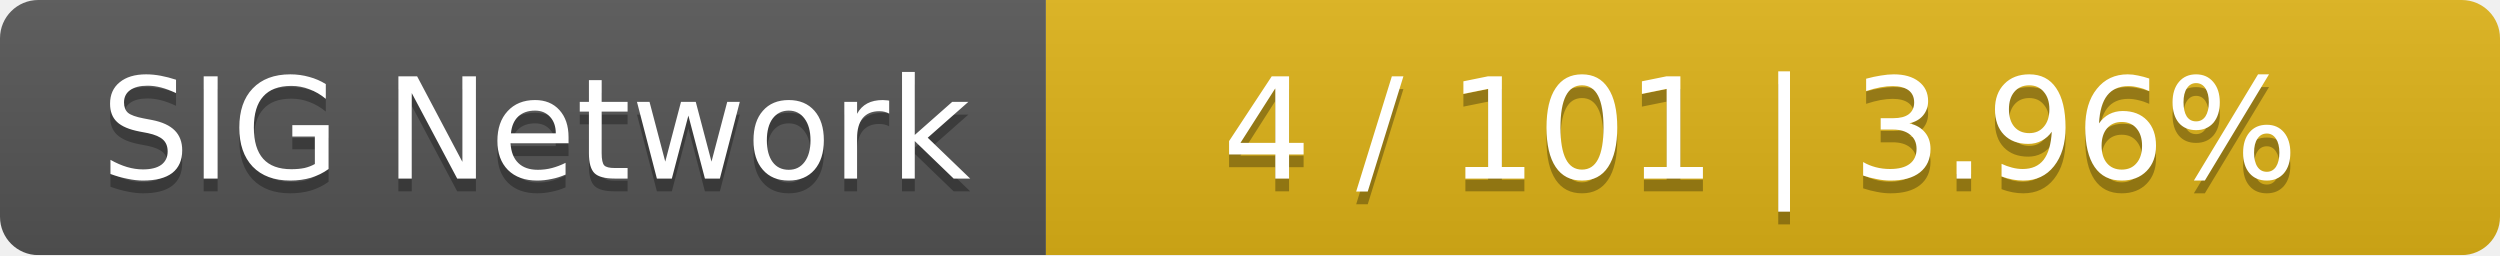
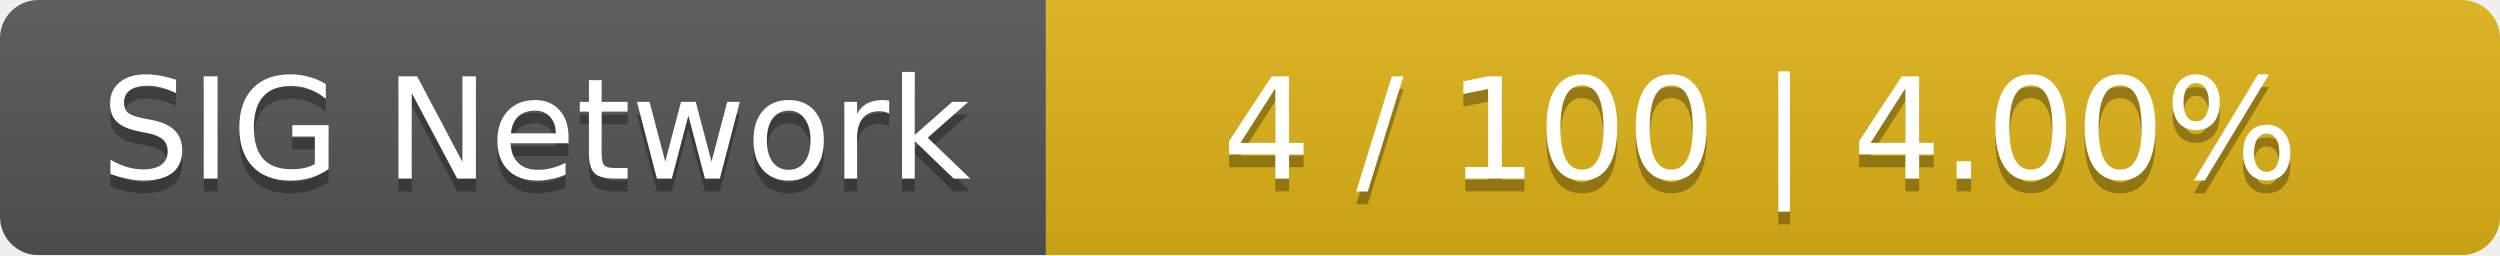
<svg xmlns="http://www.w3.org/2000/svg" width="196" height="20">
  <linearGradient id="smooth" x2="0" y2="100%">
    <stop offset="0" stop-color="#bbb" stop-opacity=".1" />
    <stop offset="1" stop-opacity=".1" />
  </linearGradient>
  <mask id="round">
    <rect width="196" height="20" rx="3" fill="#fff" />
  </mask>
  <g mask="url(#round)">
    <rect width="82" height="20" fill="#555" />
    <rect x="82" width="114" height="20" fill="#dfb317" />
    <rect width="196" height="20" fill="url(#smooth)" />
  </g>
  <g fill="#fff" text-anchor="middle" font-family="DejaVu Sans,Verdana,Geneva,sans-serif" font-size="11">
    <text x="42" y="15" fill="#010101" fill-opacity=".3">SIG Network</text>
    <text x="42" y="14">SIG Network</text>
-     <text x="138" y="15" fill="#010101" fill-opacity=".3">4 / 101    |    3.96%</text>
-     <text x="138" y="14">4 / 101    |    3.96%</text>
+     <text x="138" y="15" fill="#010101" fill-opacity=".3">4 / 100    |    4.00%</text>
+     <text x="138" y="14">4 / 100    |    4.00%</text>
  </g>
</svg>
